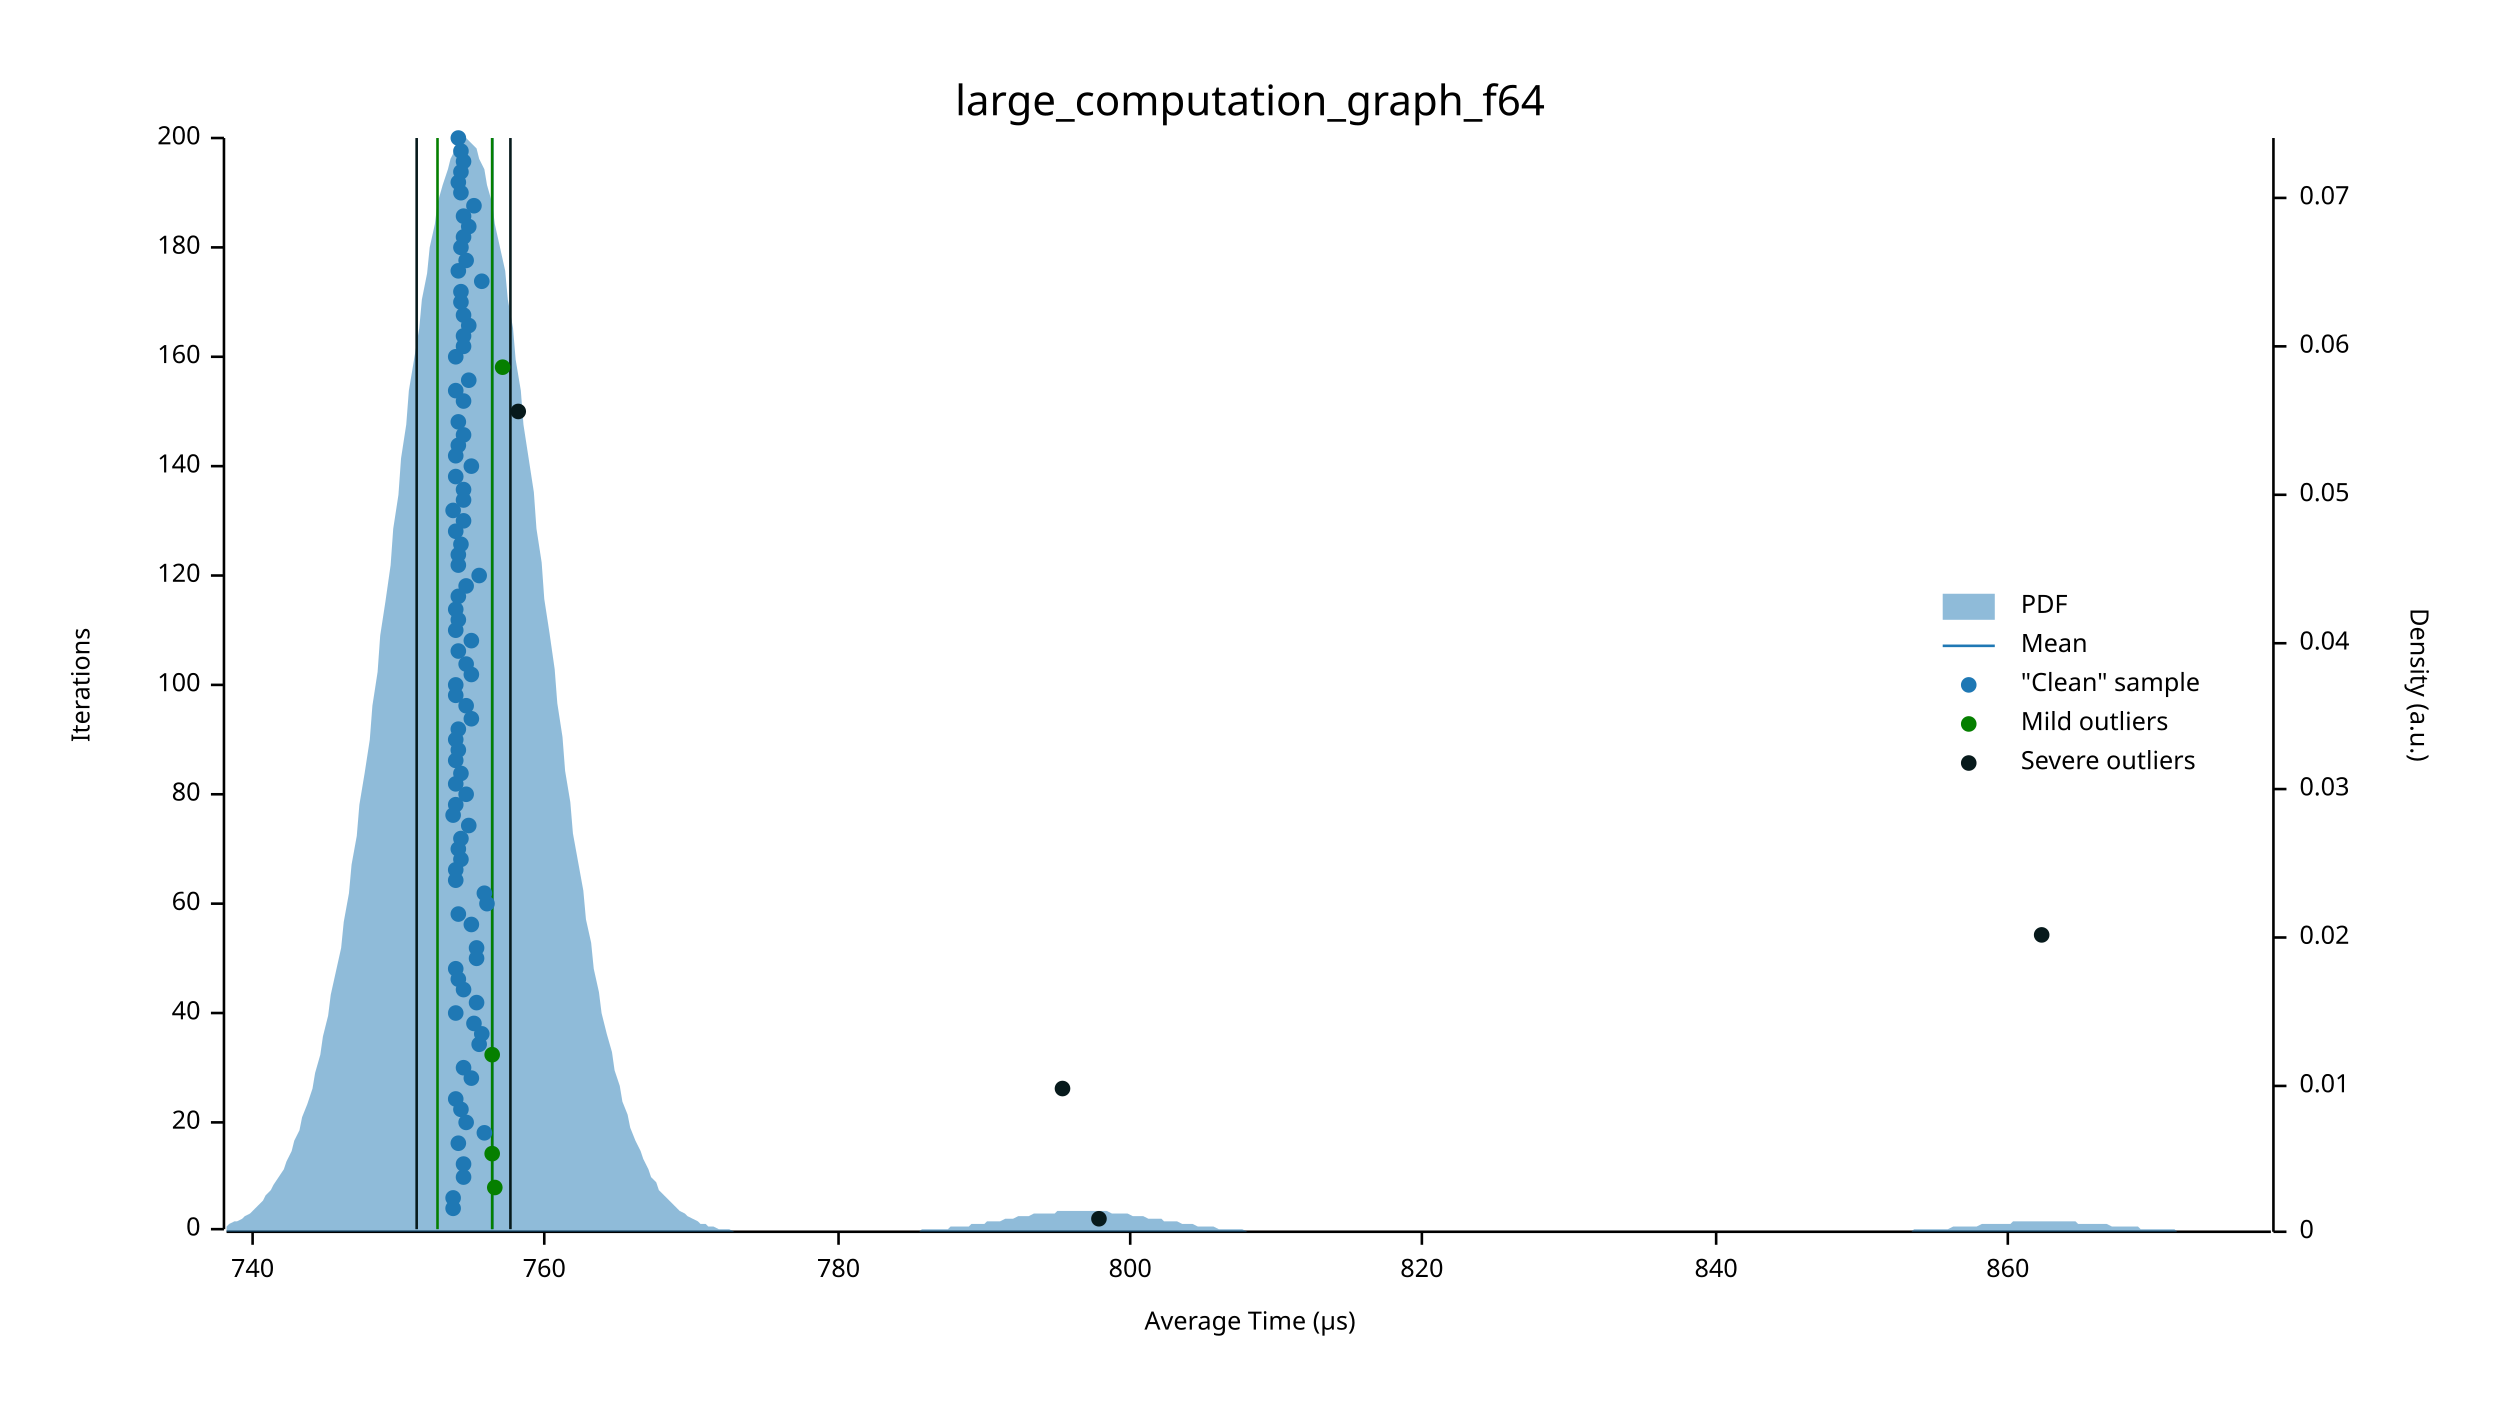
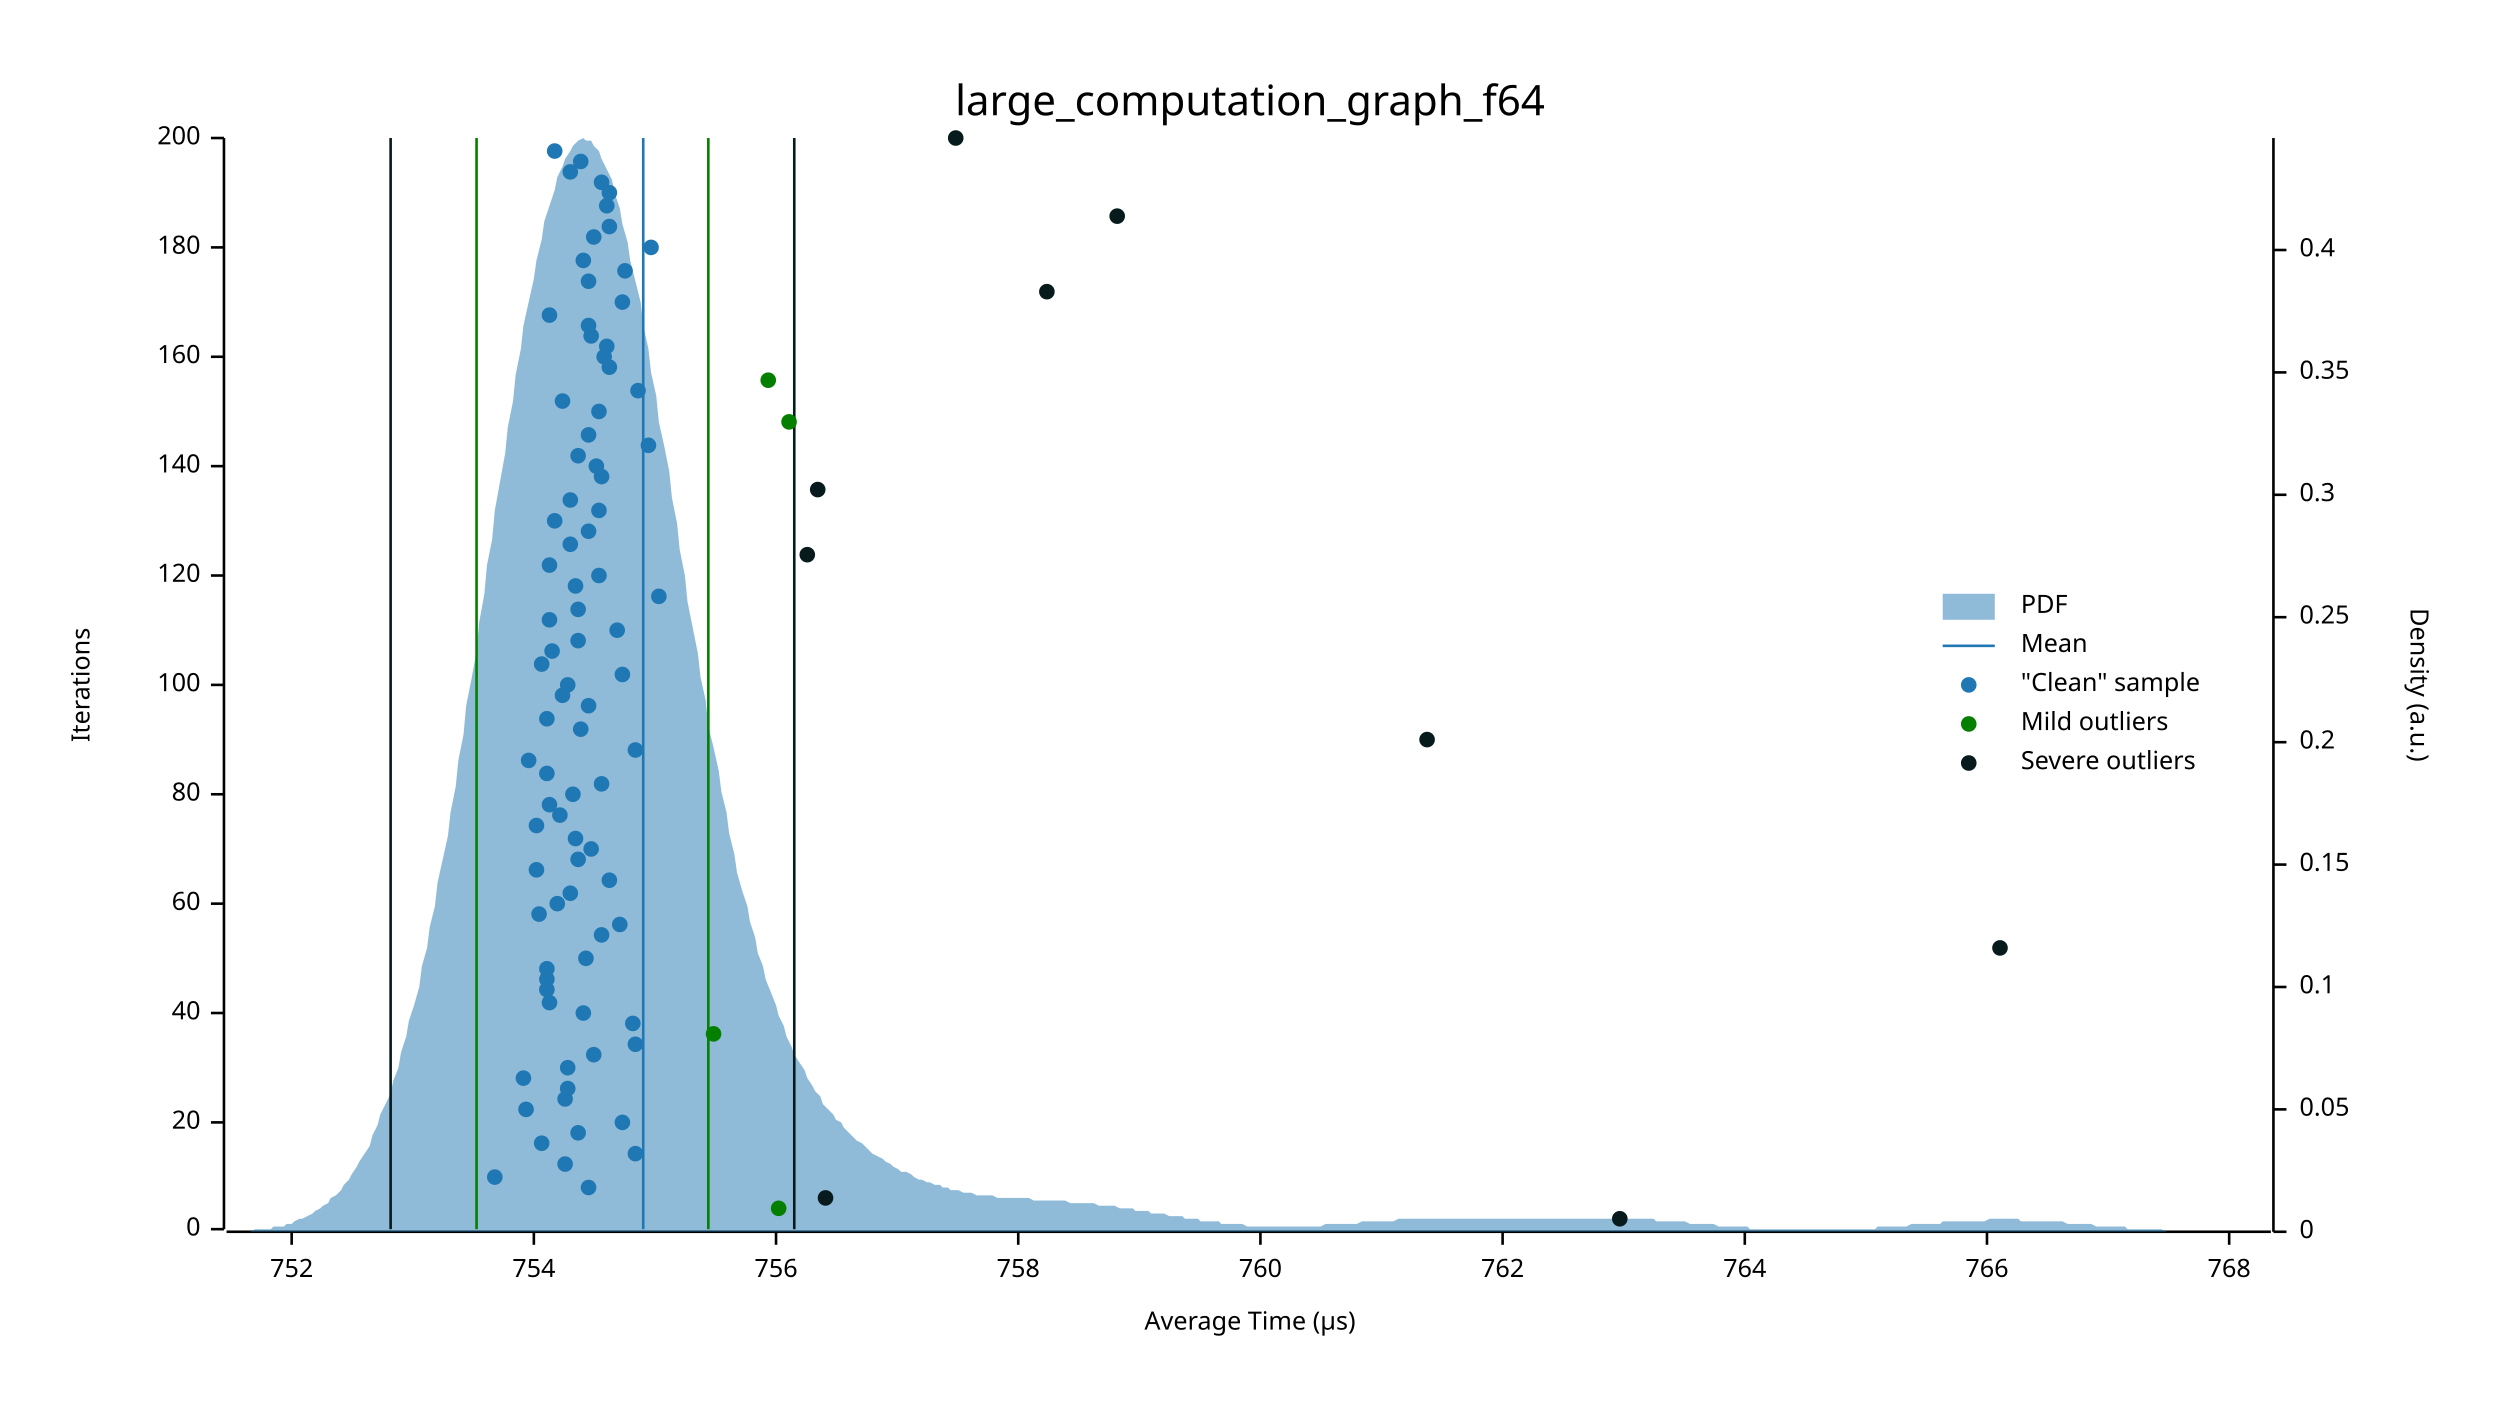
<svg xmlns="http://www.w3.org/2000/svg" width="960" height="540" viewBox="0 0 960 540">
  <text x="480" y="32" dy="0.76em" text-anchor="middle" font-family="sans-serif" font-size="16.129" opacity="1" fill="#000000">
large_computation_graph_f64
</text>
  <text x="27" y="263" dy="0.76em" text-anchor="middle" font-family="sans-serif" font-size="9.677" opacity="1" fill="#000000" transform="rotate(270, 27, 263)">
Iterations
</text>
  <text x="480" y="513" dy="-0.5ex" text-anchor="middle" font-family="sans-serif" font-size="9.677" opacity="1" fill="#000000">
Average Time (µs)
</text>
  <polyline fill="none" opacity="1" stroke="#000000" stroke-width="1" points="86,53 86,472 " />
  <text x="77" y="472" dy="0.5ex" text-anchor="end" font-family="sans-serif" font-size="9.677" opacity="1" fill="#000000">
0
</text>
  <polyline fill="none" opacity="1" stroke="#000000" stroke-width="1" points="81,472 86,472 " />
  <text x="77" y="431" dy="0.5ex" text-anchor="end" font-family="sans-serif" font-size="9.677" opacity="1" fill="#000000">
20
</text>
  <polyline fill="none" opacity="1" stroke="#000000" stroke-width="1" points="81,431 86,431 " />
  <text x="77" y="389" dy="0.5ex" text-anchor="end" font-family="sans-serif" font-size="9.677" opacity="1" fill="#000000">
40
</text>
  <polyline fill="none" opacity="1" stroke="#000000" stroke-width="1" points="81,389 86,389 " />
  <text x="77" y="347" dy="0.5ex" text-anchor="end" font-family="sans-serif" font-size="9.677" opacity="1" fill="#000000">
60
</text>
  <polyline fill="none" opacity="1" stroke="#000000" stroke-width="1" points="81,347 86,347 " />
  <text x="77" y="305" dy="0.5ex" text-anchor="end" font-family="sans-serif" font-size="9.677" opacity="1" fill="#000000">
80
</text>
  <polyline fill="none" opacity="1" stroke="#000000" stroke-width="1" points="81,305 86,305 " />
  <text x="77" y="263" dy="0.5ex" text-anchor="end" font-family="sans-serif" font-size="9.677" opacity="1" fill="#000000">
100
</text>
  <polyline fill="none" opacity="1" stroke="#000000" stroke-width="1" points="81,263 86,263 " />
  <text x="77" y="221" dy="0.5ex" text-anchor="end" font-family="sans-serif" font-size="9.677" opacity="1" fill="#000000">
120
</text>
  <polyline fill="none" opacity="1" stroke="#000000" stroke-width="1" points="81,221 86,221 " />
  <text x="77" y="179" dy="0.5ex" text-anchor="end" font-family="sans-serif" font-size="9.677" opacity="1" fill="#000000">
140
</text>
  <polyline fill="none" opacity="1" stroke="#000000" stroke-width="1" points="81,179 86,179 " />
  <text x="77" y="137" dy="0.5ex" text-anchor="end" font-family="sans-serif" font-size="9.677" opacity="1" fill="#000000">
160
</text>
  <polyline fill="none" opacity="1" stroke="#000000" stroke-width="1" points="81,137 86,137 " />
  <text x="77" y="95" dy="0.5ex" text-anchor="end" font-family="sans-serif" font-size="9.677" opacity="1" fill="#000000">
180
</text>
  <polyline fill="none" opacity="1" stroke="#000000" stroke-width="1" points="81,95 86,95 " />
  <text x="77" y="53" dy="0.5ex" text-anchor="end" font-family="sans-serif" font-size="9.677" opacity="1" fill="#000000">
200
</text>
  <polyline fill="none" opacity="1" stroke="#000000" stroke-width="1" points="81,53 86,53 " />
  <polyline fill="none" opacity="1" stroke="#000000" stroke-width="1" points="87,473 872,473 " />
-   <text x="97" y="483" dy="0.76em" text-anchor="middle" font-family="sans-serif" font-size="9.677" opacity="1" fill="#000000">
- 740
- </text>
-   <polyline fill="none" opacity="1" stroke="#000000" stroke-width="1" points="97,473 97,478 " />
-   <text x="209" y="483" dy="0.76em" text-anchor="middle" font-family="sans-serif" font-size="9.677" opacity="1" fill="#000000">
+   <text x="112" y="483" dy="0.76em" text-anchor="middle" font-family="sans-serif" font-size="9.677" opacity="1" fill="#000000">
+ 752
+ </text>
+   <polyline fill="none" opacity="1" stroke="#000000" stroke-width="1" points="112,473 112,478 " />
+   <text x="205" y="483" dy="0.76em" text-anchor="middle" font-family="sans-serif" font-size="9.677" opacity="1" fill="#000000">
+ 754
+ </text>
+   <polyline fill="none" opacity="1" stroke="#000000" stroke-width="1" points="205,473 205,478 " />
+   <text x="298" y="483" dy="0.76em" text-anchor="middle" font-family="sans-serif" font-size="9.677" opacity="1" fill="#000000">
+ 756
+ </text>
+   <polyline fill="none" opacity="1" stroke="#000000" stroke-width="1" points="298,473 298,478 " />
+   <text x="391" y="483" dy="0.76em" text-anchor="middle" font-family="sans-serif" font-size="9.677" opacity="1" fill="#000000">
+ 758
+ </text>
+   <polyline fill="none" opacity="1" stroke="#000000" stroke-width="1" points="391,473 391,478 " />
+   <text x="484" y="483" dy="0.76em" text-anchor="middle" font-family="sans-serif" font-size="9.677" opacity="1" fill="#000000">
760
</text>
-   <polyline fill="none" opacity="1" stroke="#000000" stroke-width="1" points="209,473 209,478 " />
-   <text x="322" y="483" dy="0.76em" text-anchor="middle" font-family="sans-serif" font-size="9.677" opacity="1" fill="#000000">
- 780
- </text>
-   <polyline fill="none" opacity="1" stroke="#000000" stroke-width="1" points="322,473 322,478 " />
-   <text x="434" y="483" dy="0.76em" text-anchor="middle" font-family="sans-serif" font-size="9.677" opacity="1" fill="#000000">
- 800
- </text>
-   <polyline fill="none" opacity="1" stroke="#000000" stroke-width="1" points="434,473 434,478 " />
-   <text x="546" y="483" dy="0.76em" text-anchor="middle" font-family="sans-serif" font-size="9.677" opacity="1" fill="#000000">
- 820
- </text>
-   <polyline fill="none" opacity="1" stroke="#000000" stroke-width="1" points="546,473 546,478 " />
-   <text x="659" y="483" dy="0.76em" text-anchor="middle" font-family="sans-serif" font-size="9.677" opacity="1" fill="#000000">
- 840
- </text>
-   <polyline fill="none" opacity="1" stroke="#000000" stroke-width="1" points="659,473 659,478 " />
-   <text x="771" y="483" dy="0.76em" text-anchor="middle" font-family="sans-serif" font-size="9.677" opacity="1" fill="#000000">
- 860
- </text>
-   <polyline fill="none" opacity="1" stroke="#000000" stroke-width="1" points="771,473 771,478 " />
+   <polyline fill="none" opacity="1" stroke="#000000" stroke-width="1" points="484,473 484,478 " />
+   <text x="577" y="483" dy="0.76em" text-anchor="middle" font-family="sans-serif" font-size="9.677" opacity="1" fill="#000000">
+ 762
+ </text>
+   <polyline fill="none" opacity="1" stroke="#000000" stroke-width="1" points="577,473 577,478 " />
+   <text x="670" y="483" dy="0.76em" text-anchor="middle" font-family="sans-serif" font-size="9.677" opacity="1" fill="#000000">
+ 764
+ </text>
+   <polyline fill="none" opacity="1" stroke="#000000" stroke-width="1" points="670,473 670,478 " />
+   <text x="763" y="483" dy="0.76em" text-anchor="middle" font-family="sans-serif" font-size="9.677" opacity="1" fill="#000000">
+ 766
+ </text>
+   <polyline fill="none" opacity="1" stroke="#000000" stroke-width="1" points="763,473 763,478 " />
+   <text x="856" y="483" dy="0.76em" text-anchor="middle" font-family="sans-serif" font-size="9.677" opacity="1" fill="#000000">
+ 768
+ </text>
+   <polyline fill="none" opacity="1" stroke="#000000" stroke-width="1" points="856,473 856,478 " />
  <text x="933" y="263" dy="0.76em" text-anchor="middle" font-family="sans-serif" font-size="9.677" opacity="1" fill="#000000" transform="rotate(90, 933, 263)">
Density (a.u.)
</text>
  <polyline fill="none" opacity="1" stroke="#000000" stroke-width="1" points="873,53 873,473 " />
  <text x="883" y="473" dy="0.5ex" text-anchor="start" font-family="sans-serif" font-size="9.677" opacity="1" fill="#000000">
0
</text>
  <polyline fill="none" opacity="1" stroke="#000000" stroke-width="1" points="873,473 878,473 " />
-   <text x="883" y="417" dy="0.5ex" text-anchor="start" font-family="sans-serif" font-size="9.677" opacity="1" fill="#000000">
- 0.01
- </text>
-   <polyline fill="none" opacity="1" stroke="#000000" stroke-width="1" points="873,417 878,417 " />
-   <text x="883" y="360" dy="0.5ex" text-anchor="start" font-family="sans-serif" font-size="9.677" opacity="1" fill="#000000">
- 0.02
- </text>
-   <polyline fill="none" opacity="1" stroke="#000000" stroke-width="1" points="873,360 878,360 " />
-   <text x="883" y="303" dy="0.5ex" text-anchor="start" font-family="sans-serif" font-size="9.677" opacity="1" fill="#000000">
- 0.03
- </text>
-   <polyline fill="none" opacity="1" stroke="#000000" stroke-width="1" points="873,303 878,303 " />
-   <text x="883" y="247" dy="0.5ex" text-anchor="start" font-family="sans-serif" font-size="9.677" opacity="1" fill="#000000">
- 0.04
- </text>
-   <polyline fill="none" opacity="1" stroke="#000000" stroke-width="1" points="873,247 878,247 " />
+   <text x="883" y="426" dy="0.5ex" text-anchor="start" font-family="sans-serif" font-size="9.677" opacity="1" fill="#000000">
+ 0.05
+ </text>
+   <polyline fill="none" opacity="1" stroke="#000000" stroke-width="1" points="873,426 878,426 " />
+   <text x="883" y="379" dy="0.5ex" text-anchor="start" font-family="sans-serif" font-size="9.677" opacity="1" fill="#000000">
+ 0.1
+ </text>
+   <polyline fill="none" opacity="1" stroke="#000000" stroke-width="1" points="873,379 878,379 " />
+   <text x="883" y="332" dy="0.5ex" text-anchor="start" font-family="sans-serif" font-size="9.677" opacity="1" fill="#000000">
+ 0.15
+ </text>
+   <polyline fill="none" opacity="1" stroke="#000000" stroke-width="1" points="873,332 878,332 " />
+   <text x="883" y="285" dy="0.5ex" text-anchor="start" font-family="sans-serif" font-size="9.677" opacity="1" fill="#000000">
+ 0.2
+ </text>
+   <polyline fill="none" opacity="1" stroke="#000000" stroke-width="1" points="873,285 878,285 " />
+   <text x="883" y="237" dy="0.5ex" text-anchor="start" font-family="sans-serif" font-size="9.677" opacity="1" fill="#000000">
+ 0.25
+ </text>
+   <polyline fill="none" opacity="1" stroke="#000000" stroke-width="1" points="873,237 878,237 " />
  <text x="883" y="190" dy="0.5ex" text-anchor="start" font-family="sans-serif" font-size="9.677" opacity="1" fill="#000000">
- 0.05
+ 0.3
</text>
  <polyline fill="none" opacity="1" stroke="#000000" stroke-width="1" points="873,190 878,190 " />
-   <text x="883" y="133" dy="0.5ex" text-anchor="start" font-family="sans-serif" font-size="9.677" opacity="1" fill="#000000">
- 0.06
- </text>
-   <polyline fill="none" opacity="1" stroke="#000000" stroke-width="1" points="873,133 878,133 " />
-   <text x="883" y="76" dy="0.5ex" text-anchor="start" font-family="sans-serif" font-size="9.677" opacity="1" fill="#000000">
- 0.07
- </text>
-   <polyline fill="none" opacity="1" stroke="#000000" stroke-width="1" points="873,76 878,76 " />
-   <polygon opacity="0.5" fill="#1F78B4" points="87,471 88,470 90,469 91,469 93,468 94,467 96,466 98,464 99,463 101,461 102,459 104,457 105,455 107,452 109,449 110,446 112,442 113,438 115,434 116,429 118,424 120,418 121,412 123,405 124,398 126,390 127,382 129,373 131,364 132,354 134,343 135,332 137,321 138,309 140,297 142,284 143,271 145,258 146,244 148,231 150,217 151,203 153,190 154,176 156,163 157,150 159,138 161,126 162,115 164,105 165,95 167,86 168,78 170,71 172,65 173,61 175,57 176,55 178,54 179,53 181,55 183,57 184,61 186,65 187,71 189,78 190,86 192,95 194,104 195,115 197,126 198,138 200,150 201,163 203,176 205,189 206,203 208,216 209,230 211,243 213,257 214,270 216,283 217,296 219,308 220,320 222,331 224,342 225,353 227,362 228,372 230,381 231,389 233,397 235,404 236,411 238,417 239,423 241,428 242,433 244,438 246,442 247,445 249,449 250,452 252,454 253,457 255,459 257,461 258,462 260,464 261,465 263,466 264,467 266,468 268,469 269,470 271,470 272,471 274,471 276,472 277,472 279,472 280,472 282,473 283,473 285,473 287,473 288,473 290,473 291,473 293,473 294,473 296,473 298,473 299,473 301,473 302,473 304,473 305,473 307,473 309,473 310,473 312,473 313,473 315,473 316,473 318,473 320,473 321,473 323,473 324,473 326,473 327,473 329,473 331,473 332,473 334,473 335,473 337,473 339,473 340,473 342,473 343,473 345,473 346,473 348,473 350,473 351,473 353,473 354,472 356,472 357,472 359,472 361,472 362,472 364,472 365,471 367,471 368,471 370,471 372,471 373,470 375,470 376,470 378,470 379,469 381,469 383,469 384,469 386,468 387,468 389,468 391,467 392,467 394,467 395,467 397,466 398,466 400,466 402,466 403,466 405,466 406,465 408,465 409,465 411,465 413,465 414,465 416,465 417,465 419,465 420,465 422,465 424,465 425,465 427,466 428,466 430,466 431,466 433,466 435,467 436,467 438,467 439,467 441,468 442,468 444,468 446,468 447,469 449,469 450,469 452,469 454,470 455,470 457,470 458,470 460,471 461,471 463,471 465,471 466,471 468,472 469,472 471,472 472,472 474,472 476,472 477,472 479,473 480,473 482,473 483,473 485,473 487,473 488,473 490,473 491,473 493,473 494,473 496,473 498,473 499,473 501,473 502,473 504,473 505,473 507,473 509,473 510,473 512,473 513,473 515,473 517,473 518,473 520,473 521,473 523,473 524,473 526,473 528,473 529,473 531,473 532,473 534,473 535,473 537,473 539,473 540,473 542,473 543,473 545,473 546,473 548,473 550,473 551,473 553,473 554,473 556,473 557,473 559,473 561,473 562,473 564,473 565,473 567,473 568,473 570,473 572,473 573,473 575,473 576,473 578,473 580,473 581,473 583,473 584,473 586,473 587,473 589,473 591,473 592,473 594,473 595,473 597,473 598,473 600,473 602,473 603,473 605,473 606,473 608,473 609,473 611,473 613,473 614,473 616,473 617,473 619,473 620,473 622,473 624,473 625,473 627,473 628,473 630,473 632,473 633,473 635,473 636,473 638,473 639,473 641,473 643,473 644,473 646,473 647,473 649,473 650,473 652,473 654,473 655,473 657,473 658,473 660,473 661,473 663,473 665,473 666,473 668,473 669,473 671,473 672,473 674,473 676,473 677,473 679,473 680,473 682,473 683,473 685,473 687,473 688,473 690,473 691,473 693,473 695,473 696,473 698,473 699,473 701,473 702,473 704,473 706,473 707,473 709,473 710,473 712,473 713,473 715,473 717,473 718,473 720,473 721,473 723,473 724,473 726,473 728,473 729,473 731,473 732,473 734,473 735,472 737,472 739,472 740,472 742,472 743,472 745,472 746,472 748,472 750,471 751,471 753,471 754,471 756,471 758,471 759,471 761,470 762,470 764,470 765,470 767,470 769,470 770,470 772,470 773,469 775,469 776,469 778,469 780,469 781,469 783,469 784,469 786,469 787,469 789,469 791,469 792,469 794,469 795,469 797,469 798,470 800,470 802,470 803,470 805,470 806,470 808,470 809,470 811,471 813,471 814,471 816,471 817,471 819,471 821,471 822,472 824,472 825,472 827,472 828,472 830,472 832,472 833,472 835,472 836,473 838,473 839,473 841,473 843,473 844,473 846,473 847,473 849,473 850,473 852,473 854,473 855,473 857,473 858,473 860,473 861,473 863,473 865,473 866,473 868,473 869,473 871,473 873,473 873,473 87,473 " />
-   <polyline fill="none" opacity="1" stroke="#1F78B4" stroke-width="1" points="189,472 189,53 " />
-   <polyline fill="none" opacity="1" stroke="#057F00" stroke-width="1" points="168,472 168,53 " />
-   <polyline fill="none" opacity="1" stroke="#057F00" stroke-width="1" points="189,472 189,53 " />
-   <polyline fill="none" opacity="1" stroke="#071A1C" stroke-width="1" points="160,472 160,53 " />
-   <polyline fill="none" opacity="1" stroke="#071A1C" stroke-width="1" points="196,472 196,53 " />
-   <circle cx="174" cy="464" r="3" opacity="1" fill="#1F78B4" stroke="none" stroke-width="1" />
-   <circle cx="174" cy="460" r="3" opacity="1" fill="#1F78B4" stroke="none" stroke-width="1" />
-   <circle cx="178" cy="452" r="3" opacity="1" fill="#1F78B4" stroke="none" stroke-width="1" />
-   <circle cx="178" cy="447" r="3" opacity="1" fill="#1F78B4" stroke="none" stroke-width="1" />
-   <circle cx="176" cy="439" r="3" opacity="1" fill="#1F78B4" stroke="none" stroke-width="1" />
-   <circle cx="186" cy="435" r="3" opacity="1" fill="#1F78B4" stroke="none" stroke-width="1" />
-   <circle cx="179" cy="431" r="3" opacity="1" fill="#1F78B4" stroke="none" stroke-width="1" />
-   <circle cx="177" cy="426" r="3" opacity="1" fill="#1F78B4" stroke="none" stroke-width="1" />
-   <circle cx="175" cy="422" r="3" opacity="1" fill="#1F78B4" stroke="none" stroke-width="1" />
-   <circle cx="181" cy="414" r="3" opacity="1" fill="#1F78B4" stroke="none" stroke-width="1" />
-   <circle cx="178" cy="410" r="3" opacity="1" fill="#1F78B4" stroke="none" stroke-width="1" />
-   <circle cx="184" cy="401" r="3" opacity="1" fill="#1F78B4" stroke="none" stroke-width="1" />
-   <circle cx="185" cy="397" r="3" opacity="1" fill="#1F78B4" stroke="none" stroke-width="1" />
-   <circle cx="182" cy="393" r="3" opacity="1" fill="#1F78B4" stroke="none" stroke-width="1" />
-   <circle cx="175" cy="389" r="3" opacity="1" fill="#1F78B4" stroke="none" stroke-width="1" />
-   <circle cx="183" cy="385" r="3" opacity="1" fill="#1F78B4" stroke="none" stroke-width="1" />
-   <circle cx="178" cy="380" r="3" opacity="1" fill="#1F78B4" stroke="none" stroke-width="1" />
-   <circle cx="176" cy="376" r="3" opacity="1" fill="#1F78B4" stroke="none" stroke-width="1" />
-   <circle cx="175" cy="372" r="3" opacity="1" fill="#1F78B4" stroke="none" stroke-width="1" />
-   <circle cx="183" cy="368" r="3" opacity="1" fill="#1F78B4" stroke="none" stroke-width="1" />
-   <circle cx="183" cy="364" r="3" opacity="1" fill="#1F78B4" stroke="none" stroke-width="1" />
-   <circle cx="181" cy="355" r="3" opacity="1" fill="#1F78B4" stroke="none" stroke-width="1" />
-   <circle cx="176" cy="351" r="3" opacity="1" fill="#1F78B4" stroke="none" stroke-width="1" />
-   <circle cx="187" cy="347" r="3" opacity="1" fill="#1F78B4" stroke="none" stroke-width="1" />
-   <circle cx="186" cy="343" r="3" opacity="1" fill="#1F78B4" stroke="none" stroke-width="1" />
-   <circle cx="175" cy="338" r="3" opacity="1" fill="#1F78B4" stroke="none" stroke-width="1" />
-   <circle cx="175" cy="334" r="3" opacity="1" fill="#1F78B4" stroke="none" stroke-width="1" />
-   <circle cx="177" cy="330" r="3" opacity="1" fill="#1F78B4" stroke="none" stroke-width="1" />
-   <circle cx="176" cy="326" r="3" opacity="1" fill="#1F78B4" stroke="none" stroke-width="1" />
-   <circle cx="177" cy="322" r="3" opacity="1" fill="#1F78B4" stroke="none" stroke-width="1" />
-   <circle cx="180" cy="317" r="3" opacity="1" fill="#1F78B4" stroke="none" stroke-width="1" />
-   <circle cx="174" cy="313" r="3" opacity="1" fill="#1F78B4" stroke="none" stroke-width="1" />
-   <circle cx="175" cy="309" r="3" opacity="1" fill="#1F78B4" stroke="none" stroke-width="1" />
-   <circle cx="179" cy="305" r="3" opacity="1" fill="#1F78B4" stroke="none" stroke-width="1" />
-   <circle cx="175" cy="301" r="3" opacity="1" fill="#1F78B4" stroke="none" stroke-width="1" />
-   <circle cx="177" cy="297" r="3" opacity="1" fill="#1F78B4" stroke="none" stroke-width="1" />
-   <circle cx="175" cy="292" r="3" opacity="1" fill="#1F78B4" stroke="none" stroke-width="1" />
-   <circle cx="176" cy="288" r="3" opacity="1" fill="#1F78B4" stroke="none" stroke-width="1" />
-   <circle cx="175" cy="284" r="3" opacity="1" fill="#1F78B4" stroke="none" stroke-width="1" />
-   <circle cx="176" cy="280" r="3" opacity="1" fill="#1F78B4" stroke="none" stroke-width="1" />
-   <circle cx="181" cy="276" r="3" opacity="1" fill="#1F78B4" stroke="none" stroke-width="1" />
-   <circle cx="179" cy="271" r="3" opacity="1" fill="#1F78B4" stroke="none" stroke-width="1" />
-   <circle cx="175" cy="267" r="3" opacity="1" fill="#1F78B4" stroke="none" stroke-width="1" />
-   <circle cx="175" cy="263" r="3" opacity="1" fill="#1F78B4" stroke="none" stroke-width="1" />
-   <circle cx="181" cy="259" r="3" opacity="1" fill="#1F78B4" stroke="none" stroke-width="1" />
-   <circle cx="179" cy="255" r="3" opacity="1" fill="#1F78B4" stroke="none" stroke-width="1" />
-   <circle cx="176" cy="250" r="3" opacity="1" fill="#1F78B4" stroke="none" stroke-width="1" />
-   <circle cx="181" cy="246" r="3" opacity="1" fill="#1F78B4" stroke="none" stroke-width="1" />
-   <circle cx="175" cy="242" r="3" opacity="1" fill="#1F78B4" stroke="none" stroke-width="1" />
-   <circle cx="176" cy="238" r="3" opacity="1" fill="#1F78B4" stroke="none" stroke-width="1" />
-   <circle cx="175" cy="234" r="3" opacity="1" fill="#1F78B4" stroke="none" stroke-width="1" />
-   <circle cx="176" cy="229" r="3" opacity="1" fill="#1F78B4" stroke="none" stroke-width="1" />
-   <circle cx="179" cy="225" r="3" opacity="1" fill="#1F78B4" stroke="none" stroke-width="1" />
-   <circle cx="184" cy="221" r="3" opacity="1" fill="#1F78B4" stroke="none" stroke-width="1" />
-   <circle cx="176" cy="217" r="3" opacity="1" fill="#1F78B4" stroke="none" stroke-width="1" />
-   <circle cx="176" cy="213" r="3" opacity="1" fill="#1F78B4" stroke="none" stroke-width="1" />
-   <circle cx="177" cy="209" r="3" opacity="1" fill="#1F78B4" stroke="none" stroke-width="1" />
-   <circle cx="175" cy="204" r="3" opacity="1" fill="#1F78B4" stroke="none" stroke-width="1" />
-   <circle cx="178" cy="200" r="3" opacity="1" fill="#1F78B4" stroke="none" stroke-width="1" />
-   <circle cx="174" cy="196" r="3" opacity="1" fill="#1F78B4" stroke="none" stroke-width="1" />
-   <circle cx="178" cy="192" r="3" opacity="1" fill="#1F78B4" stroke="none" stroke-width="1" />
-   <circle cx="178" cy="188" r="3" opacity="1" fill="#1F78B4" stroke="none" stroke-width="1" />
-   <circle cx="175" cy="183" r="3" opacity="1" fill="#1F78B4" stroke="none" stroke-width="1" />
-   <circle cx="181" cy="179" r="3" opacity="1" fill="#1F78B4" stroke="none" stroke-width="1" />
-   <circle cx="175" cy="175" r="3" opacity="1" fill="#1F78B4" stroke="none" stroke-width="1" />
-   <circle cx="176" cy="171" r="3" opacity="1" fill="#1F78B4" stroke="none" stroke-width="1" />
-   <circle cx="178" cy="167" r="3" opacity="1" fill="#1F78B4" stroke="none" stroke-width="1" />
-   <circle cx="176" cy="162" r="3" opacity="1" fill="#1F78B4" stroke="none" stroke-width="1" />
-   <circle cx="178" cy="154" r="3" opacity="1" fill="#1F78B4" stroke="none" stroke-width="1" />
-   <circle cx="175" cy="150" r="3" opacity="1" fill="#1F78B4" stroke="none" stroke-width="1" />
-   <circle cx="180" cy="146" r="3" opacity="1" fill="#1F78B4" stroke="none" stroke-width="1" />
-   <circle cx="175" cy="137" r="3" opacity="1" fill="#1F78B4" stroke="none" stroke-width="1" />
-   <circle cx="178" cy="133" r="3" opacity="1" fill="#1F78B4" stroke="none" stroke-width="1" />
-   <circle cx="178" cy="129" r="3" opacity="1" fill="#1F78B4" stroke="none" stroke-width="1" />
-   <circle cx="180" cy="125" r="3" opacity="1" fill="#1F78B4" stroke="none" stroke-width="1" />
-   <circle cx="178" cy="121" r="3" opacity="1" fill="#1F78B4" stroke="none" stroke-width="1" />
-   <circle cx="177" cy="116" r="3" opacity="1" fill="#1F78B4" stroke="none" stroke-width="1" />
-   <circle cx="177" cy="112" r="3" opacity="1" fill="#1F78B4" stroke="none" stroke-width="1" />
-   <circle cx="185" cy="108" r="3" opacity="1" fill="#1F78B4" stroke="none" stroke-width="1" />
-   <circle cx="176" cy="104" r="3" opacity="1" fill="#1F78B4" stroke="none" stroke-width="1" />
-   <circle cx="179" cy="100" r="3" opacity="1" fill="#1F78B4" stroke="none" stroke-width="1" />
-   <circle cx="177" cy="95" r="3" opacity="1" fill="#1F78B4" stroke="none" stroke-width="1" />
-   <circle cx="178" cy="91" r="3" opacity="1" fill="#1F78B4" stroke="none" stroke-width="1" />
-   <circle cx="180" cy="87" r="3" opacity="1" fill="#1F78B4" stroke="none" stroke-width="1" />
-   <circle cx="178" cy="83" r="3" opacity="1" fill="#1F78B4" stroke="none" stroke-width="1" />
-   <circle cx="182" cy="79" r="3" opacity="1" fill="#1F78B4" stroke="none" stroke-width="1" />
-   <circle cx="177" cy="74" r="3" opacity="1" fill="#1F78B4" stroke="none" stroke-width="1" />
-   <circle cx="176" cy="70" r="3" opacity="1" fill="#1F78B4" stroke="none" stroke-width="1" />
-   <circle cx="177" cy="66" r="3" opacity="1" fill="#1F78B4" stroke="none" stroke-width="1" />
-   <circle cx="178" cy="62" r="3" opacity="1" fill="#1F78B4" stroke="none" stroke-width="1" />
-   <circle cx="177" cy="58" r="3" opacity="1" fill="#1F78B4" stroke="none" stroke-width="1" />
-   <circle cx="176" cy="53" r="3" opacity="1" fill="#1F78B4" stroke="none" stroke-width="1" />
-   <circle cx="190" cy="456" r="3" opacity="1" fill="#057F00" stroke="none" stroke-width="1" />
-   <circle cx="189" cy="443" r="3" opacity="1" fill="#057F00" stroke="none" stroke-width="1" />
-   <circle cx="189" cy="405" r="3" opacity="1" fill="#057F00" stroke="none" stroke-width="1" />
-   <circle cx="193" cy="141" r="3" opacity="1" fill="#057F00" stroke="none" stroke-width="1" />
-   <circle cx="422" cy="468" r="3" opacity="1" fill="#071A1C" stroke="none" stroke-width="1" />
-   <circle cx="408" cy="418" r="3" opacity="1" fill="#071A1C" stroke="none" stroke-width="1" />
-   <circle cx="784" cy="359" r="3" opacity="1" fill="#071A1C" stroke="none" stroke-width="1" />
-   <circle cx="199" cy="158" r="3" opacity="1" fill="#071A1C" stroke="none" stroke-width="1" />
+   <text x="883" y="143" dy="0.5ex" text-anchor="start" font-family="sans-serif" font-size="9.677" opacity="1" fill="#000000">
+ 0.35
+ </text>
+   <polyline fill="none" opacity="1" stroke="#000000" stroke-width="1" points="873,143 878,143 " />
+   <text x="883" y="96" dy="0.5ex" text-anchor="start" font-family="sans-serif" font-size="9.677" opacity="1" fill="#000000">
+ 0.4
+ </text>
+   <polyline fill="none" opacity="1" stroke="#000000" stroke-width="1" points="873,96 878,96 " />
+   <polygon opacity="0.5" fill="#1F78B4" points="87,473 88,473 90,473 91,473 93,473 94,473 96,473 98,472 99,472 101,472 102,472 104,472 105,471 107,471 109,471 110,470 112,470 113,469 115,468 116,468 118,467 120,466 121,465 123,464 124,463 126,462 127,460 129,459 131,457 132,455 134,453 135,451 137,448 138,446 140,443 142,440 143,436 145,432 146,428 148,424 150,420 151,415 153,410 154,404 156,398 157,392 159,386 161,379 162,371 164,364 165,356 167,348 168,339 170,330 172,321 173,312 175,302 176,292 178,282 179,271 181,261 183,250 184,239 186,228 187,217 189,207 190,196 192,185 194,174 195,164 197,154 198,144 200,134 201,125 203,116 205,107 206,100 208,92 209,85 211,79 213,73 214,68 216,64 217,61 219,58 220,56 222,54 224,53 225,54 227,54 228,56 230,58 231,61 233,65 235,69 236,74 238,80 239,86 241,93 242,100 244,108 246,116 247,125 249,134 250,143 252,152 253,162 255,171 257,181 258,191 260,201 261,211 263,221 264,231 266,241 268,251 269,260 271,269 272,279 274,287 276,296 277,304 279,312 280,320 282,328 283,335 285,342 287,348 288,354 290,360 291,366 293,371 294,376 296,381 298,386 299,390 301,394 302,398 304,402 305,405 307,408 309,411 310,414 312,417 313,419 315,421 316,424 318,426 320,428 321,430 323,431 324,433 326,435 327,436 329,438 331,439 332,440 334,442 335,443 337,444 339,445 340,446 342,447 343,448 345,449 346,450 348,450 350,451 351,452 353,453 354,453 356,454 357,454 359,455 361,455 362,456 364,456 365,457 367,457 368,457 370,458 372,458 373,458 375,459 376,459 378,459 379,459 381,459 383,460 384,460 386,460 387,460 389,460 391,460 392,460 394,460 395,460 397,461 398,461 400,461 402,461 403,461 405,461 406,461 408,461 409,461 411,462 413,462 414,462 416,462 417,462 419,462 420,462 422,463 424,463 425,463 427,463 428,463 430,464 431,464 433,464 435,464 436,465 438,465 439,465 441,465 442,466 444,466 446,466 447,466 449,467 450,467 452,467 454,467 455,468 457,468 458,468 460,468 461,469 463,469 465,469 466,469 468,469 469,470 471,470 472,470 474,470 476,470 477,470 479,471 480,471 482,471 483,471 485,471 487,471 488,471 490,471 491,471 493,471 494,471 496,471 498,471 499,471 501,471 502,471 504,471 505,471 507,471 509,470 510,470 512,470 513,470 515,470 517,470 518,470 520,470 521,470 523,469 524,469 526,469 528,469 529,469 531,469 532,469 534,469 535,469 537,468 539,468 540,468 542,468 543,468 545,468 546,468 548,468 550,468 551,468 553,468 554,468 556,468 557,468 559,468 561,468 562,468 564,468 565,468 567,468 568,468 570,468 572,468 573,468 575,468 576,468 578,468 580,468 581,468 583,468 584,468 586,468 587,468 589,468 591,468 592,468 594,468 595,468 597,468 598,468 600,468 602,468 603,468 605,468 606,468 608,468 609,468 611,468 613,468 614,468 616,468 617,468 619,468 620,468 622,468 624,468 625,468 627,468 628,468 630,468 632,468 633,468 635,468 636,469 638,469 639,469 641,469 643,469 644,469 646,469 647,469 649,470 650,470 652,470 654,470 655,470 657,470 658,470 660,471 661,471 663,471 665,471 666,471 668,471 669,471 671,471 672,472 674,472 676,472 677,472 679,472 680,472 682,472 683,472 685,472 687,472 688,472 690,472 691,472 693,472 695,472 696,472 698,472 699,472 701,472 702,472 704,472 706,472 707,472 709,472 710,472 712,472 713,472 715,472 717,472 718,472 720,472 721,471 723,471 724,471 726,471 728,471 729,471 731,471 732,471 734,470 735,470 737,470 739,470 740,470 742,470 743,470 745,470 746,469 748,469 750,469 751,469 753,469 754,469 756,469 758,469 759,469 761,469 762,469 764,468 765,468 767,468 769,468 770,468 772,468 773,468 775,468 776,469 778,469 780,469 781,469 783,469 784,469 786,469 787,469 789,469 791,469 792,469 794,470 795,470 797,470 798,470 800,470 802,470 803,470 805,471 806,471 808,471 809,471 811,471 813,471 814,471 816,471 817,472 819,472 821,472 822,472 824,472 825,472 827,472 828,472 830,472 832,473 833,473 835,473 836,473 838,473 839,473 841,473 843,473 844,473 846,473 847,473 849,473 850,473 852,473 854,473 855,473 857,473 858,473 860,473 861,473 863,473 865,473 866,473 868,473 869,473 871,473 873,473 873,473 87,473 " />
+   <polyline fill="none" opacity="1" stroke="#1F78B4" stroke-width="1" points="247,472 247,53 " />
+   <polyline fill="none" opacity="1" stroke="#057F00" stroke-width="1" points="183,472 183,53 " />
+   <polyline fill="none" opacity="1" stroke="#057F00" stroke-width="1" points="272,472 272,53 " />
+   <polyline fill="none" opacity="1" stroke="#071A1C" stroke-width="1" points="150,472 150,53 " />
+   <polyline fill="none" opacity="1" stroke="#071A1C" stroke-width="1" points="305,472 305,53 " />
+   <circle cx="226" cy="456" r="3" opacity="1" fill="#1F78B4" stroke="none" stroke-width="1" />
+   <circle cx="190" cy="452" r="3" opacity="1" fill="#1F78B4" stroke="none" stroke-width="1" />
+   <circle cx="217" cy="447" r="3" opacity="1" fill="#1F78B4" stroke="none" stroke-width="1" />
+   <circle cx="244" cy="443" r="3" opacity="1" fill="#1F78B4" stroke="none" stroke-width="1" />
+   <circle cx="208" cy="439" r="3" opacity="1" fill="#1F78B4" stroke="none" stroke-width="1" />
+   <circle cx="222" cy="435" r="3" opacity="1" fill="#1F78B4" stroke="none" stroke-width="1" />
+   <circle cx="239" cy="431" r="3" opacity="1" fill="#1F78B4" stroke="none" stroke-width="1" />
+   <circle cx="202" cy="426" r="3" opacity="1" fill="#1F78B4" stroke="none" stroke-width="1" />
+   <circle cx="217" cy="422" r="3" opacity="1" fill="#1F78B4" stroke="none" stroke-width="1" />
+   <circle cx="218" cy="418" r="3" opacity="1" fill="#1F78B4" stroke="none" stroke-width="1" />
+   <circle cx="201" cy="414" r="3" opacity="1" fill="#1F78B4" stroke="none" stroke-width="1" />
+   <circle cx="218" cy="410" r="3" opacity="1" fill="#1F78B4" stroke="none" stroke-width="1" />
+   <circle cx="228" cy="405" r="3" opacity="1" fill="#1F78B4" stroke="none" stroke-width="1" />
+   <circle cx="244" cy="401" r="3" opacity="1" fill="#1F78B4" stroke="none" stroke-width="1" />
+   <circle cx="243" cy="393" r="3" opacity="1" fill="#1F78B4" stroke="none" stroke-width="1" />
+   <circle cx="224" cy="389" r="3" opacity="1" fill="#1F78B4" stroke="none" stroke-width="1" />
+   <circle cx="211" cy="385" r="3" opacity="1" fill="#1F78B4" stroke="none" stroke-width="1" />
+   <circle cx="210" cy="380" r="3" opacity="1" fill="#1F78B4" stroke="none" stroke-width="1" />
+   <circle cx="210" cy="376" r="3" opacity="1" fill="#1F78B4" stroke="none" stroke-width="1" />
+   <circle cx="210" cy="372" r="3" opacity="1" fill="#1F78B4" stroke="none" stroke-width="1" />
+   <circle cx="225" cy="368" r="3" opacity="1" fill="#1F78B4" stroke="none" stroke-width="1" />
+   <circle cx="231" cy="359" r="3" opacity="1" fill="#1F78B4" stroke="none" stroke-width="1" />
+   <circle cx="238" cy="355" r="3" opacity="1" fill="#1F78B4" stroke="none" stroke-width="1" />
+   <circle cx="207" cy="351" r="3" opacity="1" fill="#1F78B4" stroke="none" stroke-width="1" />
+   <circle cx="214" cy="347" r="3" opacity="1" fill="#1F78B4" stroke="none" stroke-width="1" />
+   <circle cx="219" cy="343" r="3" opacity="1" fill="#1F78B4" stroke="none" stroke-width="1" />
+   <circle cx="234" cy="338" r="3" opacity="1" fill="#1F78B4" stroke="none" stroke-width="1" />
+   <circle cx="206" cy="334" r="3" opacity="1" fill="#1F78B4" stroke="none" stroke-width="1" />
+   <circle cx="222" cy="330" r="3" opacity="1" fill="#1F78B4" stroke="none" stroke-width="1" />
+   <circle cx="227" cy="326" r="3" opacity="1" fill="#1F78B4" stroke="none" stroke-width="1" />
+   <circle cx="221" cy="322" r="3" opacity="1" fill="#1F78B4" stroke="none" stroke-width="1" />
+   <circle cx="206" cy="317" r="3" opacity="1" fill="#1F78B4" stroke="none" stroke-width="1" />
+   <circle cx="215" cy="313" r="3" opacity="1" fill="#1F78B4" stroke="none" stroke-width="1" />
+   <circle cx="211" cy="309" r="3" opacity="1" fill="#1F78B4" stroke="none" stroke-width="1" />
+   <circle cx="220" cy="305" r="3" opacity="1" fill="#1F78B4" stroke="none" stroke-width="1" />
+   <circle cx="231" cy="301" r="3" opacity="1" fill="#1F78B4" stroke="none" stroke-width="1" />
+   <circle cx="210" cy="297" r="3" opacity="1" fill="#1F78B4" stroke="none" stroke-width="1" />
+   <circle cx="203" cy="292" r="3" opacity="1" fill="#1F78B4" stroke="none" stroke-width="1" />
+   <circle cx="244" cy="288" r="3" opacity="1" fill="#1F78B4" stroke="none" stroke-width="1" />
+   <circle cx="223" cy="280" r="3" opacity="1" fill="#1F78B4" stroke="none" stroke-width="1" />
+   <circle cx="210" cy="276" r="3" opacity="1" fill="#1F78B4" stroke="none" stroke-width="1" />
+   <circle cx="226" cy="271" r="3" opacity="1" fill="#1F78B4" stroke="none" stroke-width="1" />
+   <circle cx="216" cy="267" r="3" opacity="1" fill="#1F78B4" stroke="none" stroke-width="1" />
+   <circle cx="218" cy="263" r="3" opacity="1" fill="#1F78B4" stroke="none" stroke-width="1" />
+   <circle cx="239" cy="259" r="3" opacity="1" fill="#1F78B4" stroke="none" stroke-width="1" />
+   <circle cx="208" cy="255" r="3" opacity="1" fill="#1F78B4" stroke="none" stroke-width="1" />
+   <circle cx="212" cy="250" r="3" opacity="1" fill="#1F78B4" stroke="none" stroke-width="1" />
+   <circle cx="222" cy="246" r="3" opacity="1" fill="#1F78B4" stroke="none" stroke-width="1" />
+   <circle cx="237" cy="242" r="3" opacity="1" fill="#1F78B4" stroke="none" stroke-width="1" />
+   <circle cx="211" cy="238" r="3" opacity="1" fill="#1F78B4" stroke="none" stroke-width="1" />
+   <circle cx="222" cy="234" r="3" opacity="1" fill="#1F78B4" stroke="none" stroke-width="1" />
+   <circle cx="253" cy="229" r="3" opacity="1" fill="#1F78B4" stroke="none" stroke-width="1" />
+   <circle cx="221" cy="225" r="3" opacity="1" fill="#1F78B4" stroke="none" stroke-width="1" />
+   <circle cx="230" cy="221" r="3" opacity="1" fill="#1F78B4" stroke="none" stroke-width="1" />
+   <circle cx="211" cy="217" r="3" opacity="1" fill="#1F78B4" stroke="none" stroke-width="1" />
+   <circle cx="219" cy="209" r="3" opacity="1" fill="#1F78B4" stroke="none" stroke-width="1" />
+   <circle cx="226" cy="204" r="3" opacity="1" fill="#1F78B4" stroke="none" stroke-width="1" />
+   <circle cx="213" cy="200" r="3" opacity="1" fill="#1F78B4" stroke="none" stroke-width="1" />
+   <circle cx="230" cy="196" r="3" opacity="1" fill="#1F78B4" stroke="none" stroke-width="1" />
+   <circle cx="219" cy="192" r="3" opacity="1" fill="#1F78B4" stroke="none" stroke-width="1" />
+   <circle cx="231" cy="183" r="3" opacity="1" fill="#1F78B4" stroke="none" stroke-width="1" />
+   <circle cx="229" cy="179" r="3" opacity="1" fill="#1F78B4" stroke="none" stroke-width="1" />
+   <circle cx="222" cy="175" r="3" opacity="1" fill="#1F78B4" stroke="none" stroke-width="1" />
+   <circle cx="249" cy="171" r="3" opacity="1" fill="#1F78B4" stroke="none" stroke-width="1" />
+   <circle cx="226" cy="167" r="3" opacity="1" fill="#1F78B4" stroke="none" stroke-width="1" />
+   <circle cx="230" cy="158" r="3" opacity="1" fill="#1F78B4" stroke="none" stroke-width="1" />
+   <circle cx="216" cy="154" r="3" opacity="1" fill="#1F78B4" stroke="none" stroke-width="1" />
+   <circle cx="245" cy="150" r="3" opacity="1" fill="#1F78B4" stroke="none" stroke-width="1" />
+   <circle cx="234" cy="141" r="3" opacity="1" fill="#1F78B4" stroke="none" stroke-width="1" />
+   <circle cx="232" cy="137" r="3" opacity="1" fill="#1F78B4" stroke="none" stroke-width="1" />
+   <circle cx="233" cy="133" r="3" opacity="1" fill="#1F78B4" stroke="none" stroke-width="1" />
+   <circle cx="227" cy="129" r="3" opacity="1" fill="#1F78B4" stroke="none" stroke-width="1" />
+   <circle cx="226" cy="125" r="3" opacity="1" fill="#1F78B4" stroke="none" stroke-width="1" />
+   <circle cx="211" cy="121" r="3" opacity="1" fill="#1F78B4" stroke="none" stroke-width="1" />
+   <circle cx="239" cy="116" r="3" opacity="1" fill="#1F78B4" stroke="none" stroke-width="1" />
+   <circle cx="226" cy="108" r="3" opacity="1" fill="#1F78B4" stroke="none" stroke-width="1" />
+   <circle cx="240" cy="104" r="3" opacity="1" fill="#1F78B4" stroke="none" stroke-width="1" />
+   <circle cx="224" cy="100" r="3" opacity="1" fill="#1F78B4" stroke="none" stroke-width="1" />
+   <circle cx="250" cy="95" r="3" opacity="1" fill="#1F78B4" stroke="none" stroke-width="1" />
+   <circle cx="228" cy="91" r="3" opacity="1" fill="#1F78B4" stroke="none" stroke-width="1" />
+   <circle cx="234" cy="87" r="3" opacity="1" fill="#1F78B4" stroke="none" stroke-width="1" />
+   <circle cx="233" cy="79" r="3" opacity="1" fill="#1F78B4" stroke="none" stroke-width="1" />
+   <circle cx="234" cy="74" r="3" opacity="1" fill="#1F78B4" stroke="none" stroke-width="1" />
+   <circle cx="231" cy="70" r="3" opacity="1" fill="#1F78B4" stroke="none" stroke-width="1" />
+   <circle cx="219" cy="66" r="3" opacity="1" fill="#1F78B4" stroke="none" stroke-width="1" />
+   <circle cx="223" cy="62" r="3" opacity="1" fill="#1F78B4" stroke="none" stroke-width="1" />
+   <circle cx="213" cy="58" r="3" opacity="1" fill="#1F78B4" stroke="none" stroke-width="1" />
+   <circle cx="299" cy="464" r="3" opacity="1" fill="#057F00" stroke="none" stroke-width="1" />
+   <circle cx="274" cy="397" r="3" opacity="1" fill="#057F00" stroke="none" stroke-width="1" />
+   <circle cx="303" cy="162" r="3" opacity="1" fill="#057F00" stroke="none" stroke-width="1" />
+   <circle cx="295" cy="146" r="3" opacity="1" fill="#057F00" stroke="none" stroke-width="1" />
+   <circle cx="622" cy="468" r="3" opacity="1" fill="#071A1C" stroke="none" stroke-width="1" />
+   <circle cx="317" cy="460" r="3" opacity="1" fill="#071A1C" stroke="none" stroke-width="1" />
+   <circle cx="768" cy="364" r="3" opacity="1" fill="#071A1C" stroke="none" stroke-width="1" />
+   <circle cx="548" cy="284" r="3" opacity="1" fill="#071A1C" stroke="none" stroke-width="1" />
+   <circle cx="310" cy="213" r="3" opacity="1" fill="#071A1C" stroke="none" stroke-width="1" />
+   <circle cx="314" cy="188" r="3" opacity="1" fill="#071A1C" stroke="none" stroke-width="1" />
+   <circle cx="402" cy="112" r="3" opacity="1" fill="#071A1C" stroke="none" stroke-width="1" />
+   <circle cx="429" cy="83" r="3" opacity="1" fill="#071A1C" stroke="none" stroke-width="1" />
+   <circle cx="367" cy="53" r="3" opacity="1" fill="#071A1C" stroke="none" stroke-width="1" />
  <text x="776" y="228" dy="0.76em" text-anchor="start" font-family="sans-serif" font-size="9.677" opacity="1" fill="#000000">
PDF
</text>
  <text x="776" y="243" dy="0.76em" text-anchor="start" font-family="sans-serif" font-size="9.677" opacity="1" fill="#000000">
Mean
</text>
  <text x="776" y="258" dy="0.76em" text-anchor="start" font-family="sans-serif" font-size="9.677" opacity="1" fill="#000000">
"Clean" sample
</text>
  <text x="776" y="273" dy="0.76em" text-anchor="start" font-family="sans-serif" font-size="9.677" opacity="1" fill="#000000">
Mild outliers
</text>
  <text x="776" y="288" dy="0.76em" text-anchor="start" font-family="sans-serif" font-size="9.677" opacity="1" fill="#000000">
Severe outliers
</text>
  <rect x="746" y="228" width="20" height="10" opacity="0.5" fill="#1F78B4" stroke="none" />
  <polyline fill="none" opacity="1" stroke="#1F78B4" stroke-width="1" points="746,248 766,248 " />
  <circle cx="756" cy="263" r="3" opacity="1" fill="#1F78B4" stroke="none" stroke-width="1" />
  <circle cx="756" cy="278" r="3" opacity="1" fill="#057F00" stroke="none" stroke-width="1" />
  <circle cx="756" cy="293" r="3" opacity="1" fill="#071A1C" stroke="none" stroke-width="1" />
</svg>
